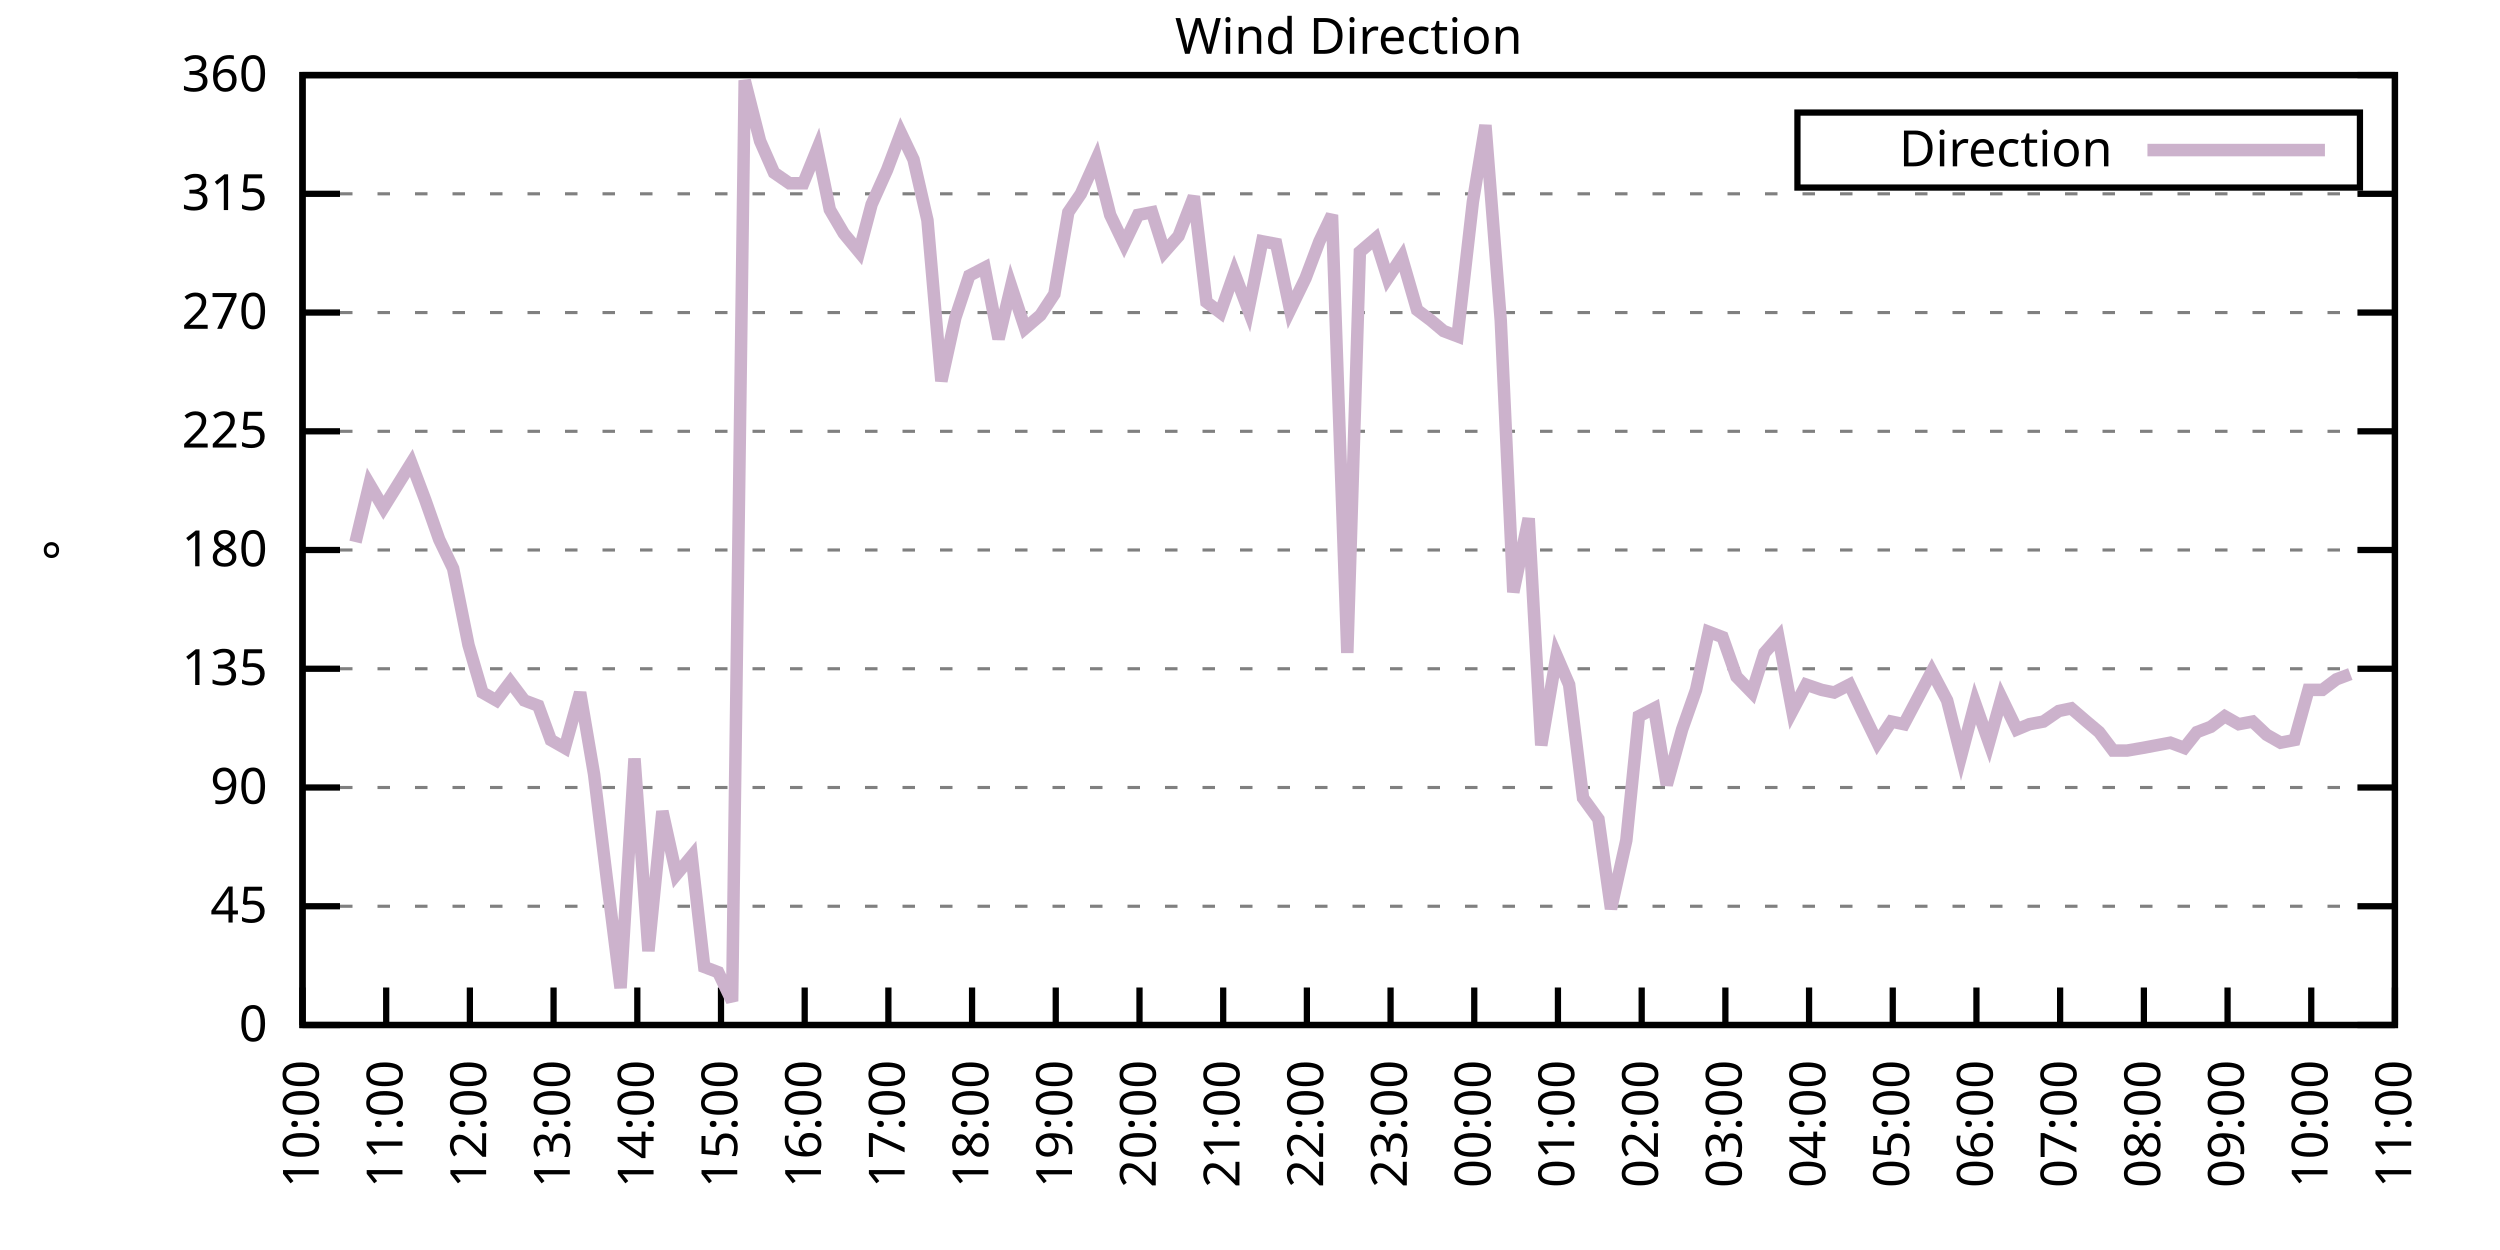
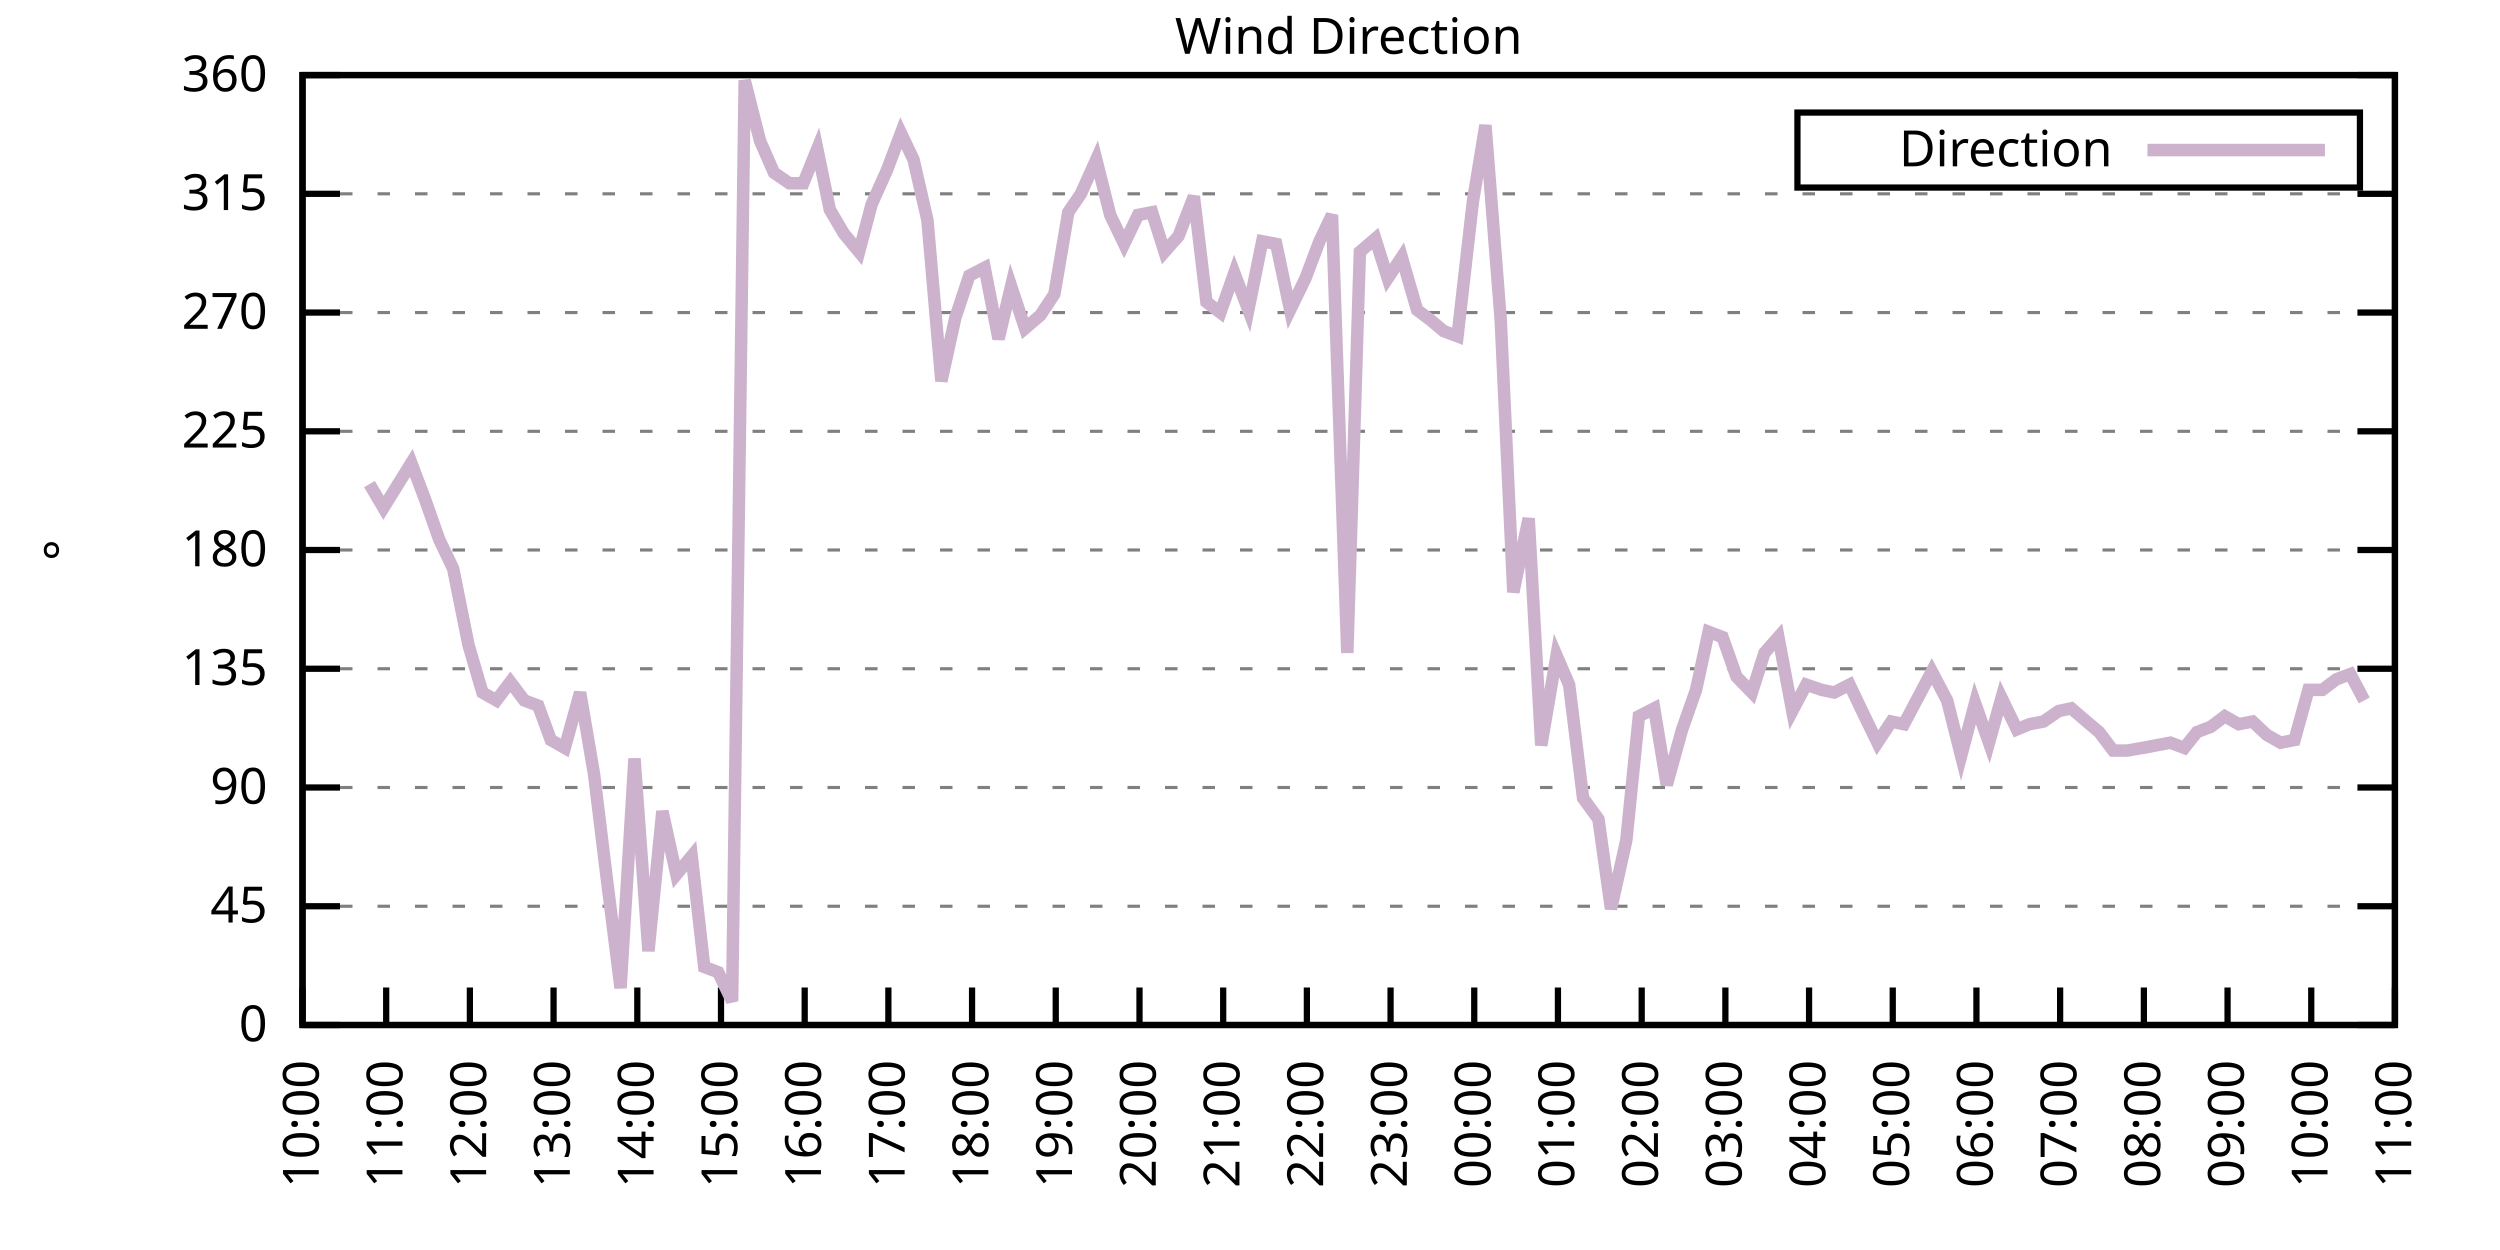
<svg xmlns="http://www.w3.org/2000/svg" xmlns:xlink="http://www.w3.org/1999/xlink" width="400" height="200" viewBox="0 0 400 200">
  <g id="gnuplot_canvas">
    <rect x="0" y="0" width="400" height="200" fill="none" />
    <defs>
      <circle id="gpDot" r="0.5" stroke-width="0.5" stroke="currentColor" />
      <path id="gpPt0" stroke-width="0.333" stroke="currentColor" d="M-1,0 h2 M0,-1 v2" />
      <path id="gpPt1" stroke-width="0.333" stroke="currentColor" d="M-1,-1 L1,1 M1,-1 L-1,1" />
      <path id="gpPt2" stroke-width="0.333" stroke="currentColor" d="M-1,0 L1,0 M0,-1 L0,1 M-1,-1 L1,1 M-1,1 L1,-1" />
      <rect id="gpPt3" stroke-width="0.333" stroke="currentColor" x="-1" y="-1" width="2" height="2" />
      <rect id="gpPt4" stroke-width="0.333" stroke="currentColor" fill="currentColor" x="-1" y="-1" width="2" height="2" />
      <circle id="gpPt5" stroke-width="0.333" stroke="currentColor" cx="0" cy="0" r="1" />
      <use xlink:href="#gpPt5" id="gpPt6" fill="currentColor" stroke="none" />
      <path id="gpPt7" stroke-width="0.333" stroke="currentColor" d="M0,-1.33 L-1.33,0.67 L1.33,0.67 z" />
      <use xlink:href="#gpPt7" id="gpPt8" fill="currentColor" stroke="none" />
      <use xlink:href="#gpPt7" id="gpPt9" stroke="currentColor" transform="rotate(180)" />
      <use xlink:href="#gpPt9" id="gpPt10" fill="currentColor" stroke="none" />
      <use xlink:href="#gpPt3" id="gpPt11" stroke="currentColor" transform="rotate(45)" />
      <use xlink:href="#gpPt11" id="gpPt12" fill="currentColor" stroke="none" />
      <path id="gpPt13" stroke-width="0.333" stroke="currentColor" d="M0,1.330 L1.265,0.411 L0.782,-1.067 L-0.782,-1.076 L-1.265,0.411 z" />
      <use xlink:href="#gpPt13" id="gpPt14" fill="currentColor" stroke="none" />
      <filter id="textbox" filterUnits="objectBoundingBox" x="0" y="0" height="1" width="1">
        <feFlood flood-color="white" flood-opacity="1" result="bgnd" />
        <feComposite in="SourceGraphic" in2="bgnd" operator="atop" />
      </filter>
      <filter id="greybox" filterUnits="objectBoundingBox" x="0" y="0" height="1" width="1">
        <feFlood flood-color="lightgrey" flood-opacity="1" result="grey" />
        <feComposite in="SourceGraphic" in2="grey" operator="atop" />
      </filter>
    </defs>
    <g fill="none" color="white" stroke="currentColor" stroke-width="1.00" stroke-linecap="butt" stroke-linejoin="miter">
</g>
    <g fill="none" color="black" stroke="currentColor" stroke-width="1.00" stroke-linecap="butt" stroke-linejoin="miter">
      <g stroke="none" shape-rendering="crispEdges">
        <polygon fill="rgb(255, 255, 255)" points="48.40,164.00 383.18,164.00 383.18,12.02 48.40,12.02 " />
      </g>
    </g>
    <g fill="none" color="black" stroke="currentColor" stroke-width="1.00" stroke-linecap="butt" stroke-linejoin="miter">
</g>
    <g fill="none" color="black" stroke="black" stroke-width="0.50" stroke-linecap="butt" stroke-linejoin="miter">
</g>
    <g fill="none" color="gray" stroke="currentColor" stroke-width="0.50" stroke-linecap="butt" stroke-linejoin="miter">
      <path stroke="gray" stroke-dasharray="2,4" class="gridline" d="M48.40,164.00 L383.19,164.00  " />
    </g>
    <g fill="none" color="gray" stroke="gray" stroke-width="1.00" stroke-linecap="butt" stroke-linejoin="miter">
</g>
    <g fill="none" color="black" stroke="currentColor" stroke-width="1.00" stroke-linecap="butt" stroke-linejoin="miter">
      <path stroke="black" d="M48.40,164.00 L54.40,164.00 M383.19,164.00 L377.19,164.00  " />
      <g transform="translate(42.80,166.60)" stroke="none" fill="black" font-family="Sans" font-size="8.00" text-anchor="end">
        <text>
          <tspan font-family="Sans"> 0</tspan>
        </text>
      </g>
    </g>
    <g fill="none" color="black" stroke="currentColor" stroke-width="1.00" stroke-linecap="butt" stroke-linejoin="miter">
</g>
    <g fill="none" color="black" stroke="black" stroke-width="0.50" stroke-linecap="butt" stroke-linejoin="miter">
</g>
    <g fill="none" color="gray" stroke="currentColor" stroke-width="0.50" stroke-linecap="butt" stroke-linejoin="miter">
      <path stroke="gray" stroke-dasharray="2,4" class="gridline" d="M48.40,145.00 L383.19,145.00  " />
    </g>
    <g fill="none" color="gray" stroke="gray" stroke-width="1.00" stroke-linecap="butt" stroke-linejoin="miter">
</g>
    <g fill="none" color="black" stroke="currentColor" stroke-width="1.00" stroke-linecap="butt" stroke-linejoin="miter">
      <path stroke="black" d="M48.40,145.00 L54.40,145.00 M383.19,145.00 L377.19,145.00  " />
      <g transform="translate(42.80,147.60)" stroke="none" fill="black" font-family="Sans" font-size="8.00" text-anchor="end">
        <text>
          <tspan font-family="Sans"> 45</tspan>
        </text>
      </g>
    </g>
    <g fill="none" color="black" stroke="currentColor" stroke-width="1.00" stroke-linecap="butt" stroke-linejoin="miter">
</g>
    <g fill="none" color="black" stroke="black" stroke-width="0.50" stroke-linecap="butt" stroke-linejoin="miter">
</g>
    <g fill="none" color="gray" stroke="currentColor" stroke-width="0.50" stroke-linecap="butt" stroke-linejoin="miter">
      <path stroke="gray" stroke-dasharray="2,4" class="gridline" d="M48.40,126.00 L383.19,126.00  " />
    </g>
    <g fill="none" color="gray" stroke="gray" stroke-width="1.00" stroke-linecap="butt" stroke-linejoin="miter">
</g>
    <g fill="none" color="black" stroke="currentColor" stroke-width="1.00" stroke-linecap="butt" stroke-linejoin="miter">
      <path stroke="black" d="M48.40,126.00 L54.40,126.00 M383.19,126.00 L377.19,126.00  " />
      <g transform="translate(42.80,128.60)" stroke="none" fill="black" font-family="Sans" font-size="8.00" text-anchor="end">
        <text>
          <tspan font-family="Sans"> 90</tspan>
        </text>
      </g>
    </g>
    <g fill="none" color="black" stroke="currentColor" stroke-width="1.00" stroke-linecap="butt" stroke-linejoin="miter">
</g>
    <g fill="none" color="black" stroke="black" stroke-width="0.50" stroke-linecap="butt" stroke-linejoin="miter">
</g>
    <g fill="none" color="gray" stroke="currentColor" stroke-width="0.50" stroke-linecap="butt" stroke-linejoin="miter">
      <path stroke="gray" stroke-dasharray="2,4" class="gridline" d="M48.40,107.00 L383.19,107.00  " />
    </g>
    <g fill="none" color="gray" stroke="gray" stroke-width="1.00" stroke-linecap="butt" stroke-linejoin="miter">
</g>
    <g fill="none" color="black" stroke="currentColor" stroke-width="1.00" stroke-linecap="butt" stroke-linejoin="miter">
      <path stroke="black" d="M48.40,107.00 L54.40,107.00 M383.19,107.00 L377.19,107.00  " />
      <g transform="translate(42.80,109.60)" stroke="none" fill="black" font-family="Sans" font-size="8.00" text-anchor="end">
        <text>
          <tspan font-family="Sans"> 135</tspan>
        </text>
      </g>
    </g>
    <g fill="none" color="black" stroke="currentColor" stroke-width="1.00" stroke-linecap="butt" stroke-linejoin="miter">
</g>
    <g fill="none" color="black" stroke="black" stroke-width="0.50" stroke-linecap="butt" stroke-linejoin="miter">
</g>
    <g fill="none" color="gray" stroke="currentColor" stroke-width="0.50" stroke-linecap="butt" stroke-linejoin="miter">
      <path stroke="gray" stroke-dasharray="2,4" class="gridline" d="M48.40,88.00 L383.19,88.00  " />
    </g>
    <g fill="none" color="gray" stroke="gray" stroke-width="1.00" stroke-linecap="butt" stroke-linejoin="miter">
</g>
    <g fill="none" color="black" stroke="currentColor" stroke-width="1.00" stroke-linecap="butt" stroke-linejoin="miter">
      <path stroke="black" d="M48.40,88.00 L54.40,88.00 M383.19,88.00 L377.19,88.00  " />
      <g transform="translate(42.80,90.60)" stroke="none" fill="black" font-family="Sans" font-size="8.00" text-anchor="end">
        <text>
          <tspan font-family="Sans"> 180</tspan>
        </text>
      </g>
    </g>
    <g fill="none" color="black" stroke="currentColor" stroke-width="1.00" stroke-linecap="butt" stroke-linejoin="miter">
</g>
    <g fill="none" color="black" stroke="black" stroke-width="0.50" stroke-linecap="butt" stroke-linejoin="miter">
</g>
    <g fill="none" color="gray" stroke="currentColor" stroke-width="0.50" stroke-linecap="butt" stroke-linejoin="miter">
      <path stroke="gray" stroke-dasharray="2,4" class="gridline" d="M48.40,69.01 L383.19,69.01  " />
    </g>
    <g fill="none" color="gray" stroke="gray" stroke-width="1.00" stroke-linecap="butt" stroke-linejoin="miter">
</g>
    <g fill="none" color="black" stroke="currentColor" stroke-width="1.00" stroke-linecap="butt" stroke-linejoin="miter">
      <path stroke="black" d="M48.40,69.01 L54.40,69.01 M383.19,69.01 L377.19,69.01  " />
      <g transform="translate(42.80,71.61)" stroke="none" fill="black" font-family="Sans" font-size="8.00" text-anchor="end">
        <text>
          <tspan font-family="Sans"> 225</tspan>
        </text>
      </g>
    </g>
    <g fill="none" color="black" stroke="currentColor" stroke-width="1.00" stroke-linecap="butt" stroke-linejoin="miter">
</g>
    <g fill="none" color="black" stroke="black" stroke-width="0.50" stroke-linecap="butt" stroke-linejoin="miter">
</g>
    <g fill="none" color="gray" stroke="currentColor" stroke-width="0.50" stroke-linecap="butt" stroke-linejoin="miter">
      <path stroke="gray" stroke-dasharray="2,4" class="gridline" d="M48.40,50.01 L383.19,50.01  " />
    </g>
    <g fill="none" color="gray" stroke="gray" stroke-width="1.00" stroke-linecap="butt" stroke-linejoin="miter">
</g>
    <g fill="none" color="black" stroke="currentColor" stroke-width="1.00" stroke-linecap="butt" stroke-linejoin="miter">
      <path stroke="black" d="M48.40,50.01 L54.40,50.01 M383.19,50.01 L377.19,50.01  " />
      <g transform="translate(42.80,52.61)" stroke="none" fill="black" font-family="Sans" font-size="8.00" text-anchor="end">
        <text>
          <tspan font-family="Sans"> 270</tspan>
        </text>
      </g>
    </g>
    <g fill="none" color="black" stroke="currentColor" stroke-width="1.00" stroke-linecap="butt" stroke-linejoin="miter">
</g>
    <g fill="none" color="black" stroke="black" stroke-width="0.50" stroke-linecap="butt" stroke-linejoin="miter">
</g>
    <g fill="none" color="gray" stroke="currentColor" stroke-width="0.50" stroke-linecap="butt" stroke-linejoin="miter">
      <path stroke="gray" stroke-dasharray="2,4" class="gridline" d="M48.40,31.01 L383.19,31.01  " />
    </g>
    <g fill="none" color="gray" stroke="gray" stroke-width="1.00" stroke-linecap="butt" stroke-linejoin="miter">
</g>
    <g fill="none" color="black" stroke="currentColor" stroke-width="1.00" stroke-linecap="butt" stroke-linejoin="miter">
      <path stroke="black" d="M48.40,31.01 L54.40,31.01 M383.19,31.01 L377.19,31.01  " />
      <g transform="translate(42.80,33.61)" stroke="none" fill="black" font-family="Sans" font-size="8.00" text-anchor="end">
        <text>
          <tspan font-family="Sans"> 315</tspan>
        </text>
      </g>
    </g>
    <g fill="none" color="black" stroke="currentColor" stroke-width="1.00" stroke-linecap="butt" stroke-linejoin="miter">
</g>
    <g fill="none" color="black" stroke="black" stroke-width="0.50" stroke-linecap="butt" stroke-linejoin="miter">
</g>
    <g fill="none" color="gray" stroke="currentColor" stroke-width="0.50" stroke-linecap="butt" stroke-linejoin="miter">
      <path stroke="gray" stroke-dasharray="2,4" class="gridline" d="M48.40,12.01 L383.19,12.01  " />
    </g>
    <g fill="none" color="gray" stroke="gray" stroke-width="1.00" stroke-linecap="butt" stroke-linejoin="miter">
</g>
    <g fill="none" color="black" stroke="currentColor" stroke-width="1.00" stroke-linecap="butt" stroke-linejoin="miter">
      <path stroke="black" d="M48.40,12.01 L54.40,12.01 M383.19,12.01 L377.19,12.01  " />
      <g transform="translate(42.80,14.61)" stroke="none" fill="black" font-family="Sans" font-size="8.00" text-anchor="end">
        <text>
          <tspan font-family="Sans"> 360</tspan>
        </text>
      </g>
    </g>
    <g fill="none" color="black" stroke="currentColor" stroke-width="1.00" stroke-linecap="butt" stroke-linejoin="miter">
      <path stroke="black" d="M48.40,164.00 L48.40,158.00  " />
      <g transform="translate(51.00,169.60) rotate(270.00)" stroke="none" fill="black" font-family="Sans" font-size="8.00" text-anchor="end">
        <text>
          <tspan font-family="Sans">10:00</tspan>
        </text>
      </g>
    </g>
    <g fill="none" color="black" stroke="currentColor" stroke-width="1.00" stroke-linecap="butt" stroke-linejoin="miter">
      <path stroke="black" d="M61.79,164.00 L61.79,158.00  " />
      <g transform="translate(64.39,169.60) rotate(270.00)" stroke="none" fill="black" font-family="Sans" font-size="8.00" text-anchor="end">
        <text>
          <tspan font-family="Sans">11:00</tspan>
        </text>
      </g>
    </g>
    <g fill="none" color="black" stroke="currentColor" stroke-width="1.00" stroke-linecap="butt" stroke-linejoin="miter">
      <path stroke="black" d="M75.18,164.00 L75.18,158.00  " />
      <g transform="translate(77.78,169.60) rotate(270.00)" stroke="none" fill="black" font-family="Sans" font-size="8.00" text-anchor="end">
        <text>
          <tspan font-family="Sans">12:00</tspan>
        </text>
      </g>
    </g>
    <g fill="none" color="black" stroke="currentColor" stroke-width="1.00" stroke-linecap="butt" stroke-linejoin="miter">
      <path stroke="black" d="M88.57,164.00 L88.57,158.00  " />
      <g transform="translate(91.17,169.60) rotate(270.00)" stroke="none" fill="black" font-family="Sans" font-size="8.00" text-anchor="end">
        <text>
          <tspan font-family="Sans">13:00</tspan>
        </text>
      </g>
    </g>
    <g fill="none" color="black" stroke="currentColor" stroke-width="1.00" stroke-linecap="butt" stroke-linejoin="miter">
      <path stroke="black" d="M101.97,164.00 L101.97,158.00  " />
      <g transform="translate(104.57,169.60) rotate(270.00)" stroke="none" fill="black" font-family="Sans" font-size="8.00" text-anchor="end">
        <text>
          <tspan font-family="Sans">14:00</tspan>
        </text>
      </g>
    </g>
    <g fill="none" color="black" stroke="currentColor" stroke-width="1.00" stroke-linecap="butt" stroke-linejoin="miter">
      <path stroke="black" d="M115.36,164.00 L115.36,158.00  " />
      <g transform="translate(117.96,169.60) rotate(270.00)" stroke="none" fill="black" font-family="Sans" font-size="8.00" text-anchor="end">
        <text>
          <tspan font-family="Sans">15:00</tspan>
        </text>
      </g>
    </g>
    <g fill="none" color="black" stroke="currentColor" stroke-width="1.00" stroke-linecap="butt" stroke-linejoin="miter">
      <path stroke="black" d="M128.75,164.00 L128.75,158.00  " />
      <g transform="translate(131.35,169.60) rotate(270.00)" stroke="none" fill="black" font-family="Sans" font-size="8.00" text-anchor="end">
        <text>
          <tspan font-family="Sans">16:00</tspan>
        </text>
      </g>
    </g>
    <g fill="none" color="black" stroke="currentColor" stroke-width="1.00" stroke-linecap="butt" stroke-linejoin="miter">
      <path stroke="black" d="M142.14,164.00 L142.14,158.00  " />
      <g transform="translate(144.74,169.60) rotate(270.00)" stroke="none" fill="black" font-family="Sans" font-size="8.00" text-anchor="end">
        <text>
          <tspan font-family="Sans">17:00</tspan>
        </text>
      </g>
    </g>
    <g fill="none" color="black" stroke="currentColor" stroke-width="1.00" stroke-linecap="butt" stroke-linejoin="miter">
      <path stroke="black" d="M155.53,164.00 L155.53,158.00  " />
      <g transform="translate(158.13,169.60) rotate(270.00)" stroke="none" fill="black" font-family="Sans" font-size="8.00" text-anchor="end">
        <text>
          <tspan font-family="Sans">18:00</tspan>
        </text>
      </g>
    </g>
    <g fill="none" color="black" stroke="currentColor" stroke-width="1.00" stroke-linecap="butt" stroke-linejoin="miter">
      <path stroke="black" d="M168.92,164.00 L168.92,158.00  " />
      <g transform="translate(171.52,169.60) rotate(270.00)" stroke="none" fill="black" font-family="Sans" font-size="8.00" text-anchor="end">
        <text>
          <tspan font-family="Sans">19:00</tspan>
        </text>
      </g>
    </g>
    <g fill="none" color="black" stroke="currentColor" stroke-width="1.00" stroke-linecap="butt" stroke-linejoin="miter">
      <path stroke="black" d="M182.32,164.00 L182.32,158.00  " />
      <g transform="translate(184.92,169.60) rotate(270.00)" stroke="none" fill="black" font-family="Sans" font-size="8.00" text-anchor="end">
        <text>
          <tspan font-family="Sans">20:00</tspan>
        </text>
      </g>
    </g>
    <g fill="none" color="black" stroke="currentColor" stroke-width="1.00" stroke-linecap="butt" stroke-linejoin="miter">
      <path stroke="black" d="M195.71,164.00 L195.71,158.00  " />
      <g transform="translate(198.31,169.60) rotate(270.00)" stroke="none" fill="black" font-family="Sans" font-size="8.00" text-anchor="end">
        <text>
          <tspan font-family="Sans">21:00</tspan>
        </text>
      </g>
    </g>
    <g fill="none" color="black" stroke="currentColor" stroke-width="1.00" stroke-linecap="butt" stroke-linejoin="miter">
      <path stroke="black" d="M209.10,164.00 L209.10,158.00  " />
      <g transform="translate(211.70,169.60) rotate(270.00)" stroke="none" fill="black" font-family="Sans" font-size="8.00" text-anchor="end">
        <text>
          <tspan font-family="Sans">22:00</tspan>
        </text>
      </g>
    </g>
    <g fill="none" color="black" stroke="currentColor" stroke-width="1.00" stroke-linecap="butt" stroke-linejoin="miter">
      <path stroke="black" d="M222.49,164.00 L222.49,158.00  " />
      <g transform="translate(225.09,169.60) rotate(270.00)" stroke="none" fill="black" font-family="Sans" font-size="8.00" text-anchor="end">
        <text>
          <tspan font-family="Sans">23:00</tspan>
        </text>
      </g>
    </g>
    <g fill="none" color="black" stroke="currentColor" stroke-width="1.00" stroke-linecap="butt" stroke-linejoin="miter">
      <path stroke="black" d="M235.88,164.00 L235.88,158.00  " />
      <g transform="translate(238.48,169.60) rotate(270.00)" stroke="none" fill="black" font-family="Sans" font-size="8.00" text-anchor="end">
        <text>
          <tspan font-family="Sans">00:00</tspan>
        </text>
      </g>
    </g>
    <g fill="none" color="black" stroke="currentColor" stroke-width="1.00" stroke-linecap="butt" stroke-linejoin="miter">
      <path stroke="black" d="M249.27,164.00 L249.27,158.00  " />
      <g transform="translate(251.87,169.60) rotate(270.00)" stroke="none" fill="black" font-family="Sans" font-size="8.00" text-anchor="end">
        <text>
          <tspan font-family="Sans">01:00</tspan>
        </text>
      </g>
    </g>
    <g fill="none" color="black" stroke="currentColor" stroke-width="1.00" stroke-linecap="butt" stroke-linejoin="miter">
      <path stroke="black" d="M262.67,164.00 L262.67,158.00  " />
      <g transform="translate(265.27,169.60) rotate(270.00)" stroke="none" fill="black" font-family="Sans" font-size="8.00" text-anchor="end">
        <text>
          <tspan font-family="Sans">02:00</tspan>
        </text>
      </g>
    </g>
    <g fill="none" color="black" stroke="currentColor" stroke-width="1.00" stroke-linecap="butt" stroke-linejoin="miter">
      <path stroke="black" d="M276.06,164.00 L276.06,158.00  " />
      <g transform="translate(278.66,169.60) rotate(270.00)" stroke="none" fill="black" font-family="Sans" font-size="8.00" text-anchor="end">
        <text>
          <tspan font-family="Sans">03:00</tspan>
        </text>
      </g>
    </g>
    <g fill="none" color="black" stroke="currentColor" stroke-width="1.00" stroke-linecap="butt" stroke-linejoin="miter">
      <path stroke="black" d="M289.45,164.00 L289.45,158.00  " />
      <g transform="translate(292.05,169.60) rotate(270.00)" stroke="none" fill="black" font-family="Sans" font-size="8.00" text-anchor="end">
        <text>
          <tspan font-family="Sans">04:00</tspan>
        </text>
      </g>
    </g>
    <g fill="none" color="black" stroke="currentColor" stroke-width="1.00" stroke-linecap="butt" stroke-linejoin="miter">
      <path stroke="black" d="M302.84,164.00 L302.84,158.00  " />
      <g transform="translate(305.44,169.60) rotate(270.00)" stroke="none" fill="black" font-family="Sans" font-size="8.00" text-anchor="end">
        <text>
          <tspan font-family="Sans">05:00</tspan>
        </text>
      </g>
    </g>
    <g fill="none" color="black" stroke="currentColor" stroke-width="1.00" stroke-linecap="butt" stroke-linejoin="miter">
      <path stroke="black" d="M316.23,164.00 L316.23,158.00  " />
      <g transform="translate(318.83,169.60) rotate(270.00)" stroke="none" fill="black" font-family="Sans" font-size="8.00" text-anchor="end">
        <text>
          <tspan font-family="Sans">06:00</tspan>
        </text>
      </g>
    </g>
    <g fill="none" color="black" stroke="currentColor" stroke-width="1.00" stroke-linecap="butt" stroke-linejoin="miter">
      <path stroke="black" d="M329.62,164.00 L329.62,158.00  " />
      <g transform="translate(332.22,169.60) rotate(270.00)" stroke="none" fill="black" font-family="Sans" font-size="8.00" text-anchor="end">
        <text>
          <tspan font-family="Sans">07:00</tspan>
        </text>
      </g>
    </g>
    <g fill="none" color="black" stroke="currentColor" stroke-width="1.00" stroke-linecap="butt" stroke-linejoin="miter">
      <path stroke="black" d="M343.02,164.00 L343.02,158.00  " />
      <g transform="translate(345.62,169.60) rotate(270.00)" stroke="none" fill="black" font-family="Sans" font-size="8.00" text-anchor="end">
        <text>
          <tspan font-family="Sans">08:00</tspan>
        </text>
      </g>
    </g>
    <g fill="none" color="black" stroke="currentColor" stroke-width="1.00" stroke-linecap="butt" stroke-linejoin="miter">
      <path stroke="black" d="M356.41,164.00 L356.41,158.00  " />
      <g transform="translate(359.01,169.60) rotate(270.00)" stroke="none" fill="black" font-family="Sans" font-size="8.00" text-anchor="end">
        <text>
          <tspan font-family="Sans">09:00</tspan>
        </text>
      </g>
    </g>
    <g fill="none" color="black" stroke="currentColor" stroke-width="1.00" stroke-linecap="butt" stroke-linejoin="miter">
      <path stroke="black" d="M369.80,164.00 L369.80,158.00  " />
      <g transform="translate(372.40,169.60) rotate(270.00)" stroke="none" fill="black" font-family="Sans" font-size="8.00" text-anchor="end">
        <text>
          <tspan font-family="Sans">10:00</tspan>
        </text>
      </g>
    </g>
    <g fill="none" color="black" stroke="currentColor" stroke-width="1.00" stroke-linecap="butt" stroke-linejoin="miter">
      <path stroke="black" d="M383.19,164.00 L383.19,158.00  " />
      <g transform="translate(385.79,169.60) rotate(270.00)" stroke="none" fill="black" font-family="Sans" font-size="8.00" text-anchor="end">
        <text>
          <tspan font-family="Sans">11:00</tspan>
        </text>
      </g>
    </g>
    <g fill="none" color="black" stroke="currentColor" stroke-width="1.00" stroke-linecap="butt" stroke-linejoin="miter">
</g>
    <g fill="none" color="black" stroke="currentColor" stroke-width="1.00" stroke-linecap="butt" stroke-linejoin="miter">
      <path stroke="black" d="M48.40,12.01 L48.40,164.00 L383.19,164.00 L383.19,12.01 L48.40,12.01 Z  " />
    </g>
    <g fill="none" color="black" stroke="currentColor" stroke-width="1.00" stroke-linecap="butt" stroke-linejoin="miter">
</g>
    <g fill="none" color="black" stroke="currentColor" stroke-width="1.00" stroke-linecap="butt" stroke-linejoin="miter">
      <path stroke="black" d="M287.59,30.01 L287.59,18.01 L377.59,18.01 L377.59,30.01 L287.59,30.01 Z  " />
    </g>
    <g id="Wind_direction_plot_1">
      <g fill="none" color="white" stroke="black" stroke-width="2.00" stroke-linecap="butt" stroke-linejoin="miter">
</g>
      <g fill="none" color="black" stroke="currentColor" stroke-width="2.00" stroke-linecap="butt" stroke-linejoin="miter">
        <g transform="translate(337.99,26.61)" stroke="none" fill="black" font-family="Sans" font-size="8.00" text-anchor="end">
          <text>
            <tspan font-family="Sans">Direction</tspan>
          </text>
        </g>
      </g>
      <g fill="none" color="black" stroke="currentColor" stroke-width="2.00" stroke-linecap="butt" stroke-linejoin="miter">
-         <path stroke="rgb(204, 178, 204)" d="M343.59,24.01 L371.99,24.01 M56.88,86.74 L59.11,77.45 L61.35,81.25 L65.81,74.07 L68.04,79.98 L70.27,86.32   L72.50,90.96 L74.96,103.20 L77.19,110.80 L79.42,112.07 L81.66,109.11 L83.89,112.07 L86.12,112.91 L88.13,118.40   L90.36,119.67 L92.82,110.80 L95.05,123.89 L97.06,140.36 L99.29,158.09 L101.52,121.36 L103.75,152.18 L105.98,129.80   L108.22,139.93 L110.67,136.98 L112.68,154.71 L114.91,155.56 L117.14,160.20 L119.15,12.85 L121.61,22.56 L123.84,27.63   L126.29,29.32 L128.53,29.32 L130.76,23.83 L132.77,33.54 L135.00,37.34 L137.45,40.30 L139.46,32.70 L141.92,27.21   L144.15,21.30 L146.16,25.52 L148.39,35.23 L150.62,60.98 L152.85,50.85 L155.09,44.10 L157.54,42.83 L159.77,54.23   L161.78,45.79 L164.01,52.54 L166.47,50.43 L168.70,47.05 L170.93,33.96 L172.94,31.01 L175.40,25.52 L177.63,34.39   L179.86,39.03 L182.09,34.39 L184.32,33.96 L186.33,40.30 L188.57,37.76 L191.02,31.43 L193.03,48.32 L195.26,50.01   L197.49,43.67 L199.73,49.59 L201.96,38.61 L204.19,39.03 L206.42,49.59 L208.88,44.52 L211.11,38.61 L213.12,34.39   L215.57,104.47 L217.58,40.30 L220.04,38.19 L222.04,44.52 L224.28,41.14 L226.73,49.59 L228.96,51.27 L230.97,52.96   L233.20,53.81 L235.66,32.28 L237.67,20.03 L240.12,51.27 L242.13,94.76 L244.59,82.94 L246.60,119.25 L249.05,104.89   L251.06,109.54 L253.29,127.69 L255.75,131.07 L257.76,145.42 L260.21,134.45 L262.22,114.60 L264.67,113.34 L266.68,125.58   L269.14,116.71 L271.37,110.38 L273.38,101.09 L275.61,101.94 L277.84,108.27 L280.30,110.80 L282.31,104.47 L284.54,101.94   L286.77,113.76 L289.00,109.54 L291.46,110.38 L293.47,110.80 L295.92,109.54 L297.93,113.76 L300.39,118.83 L302.62,115.45   L304.63,115.87 L306.86,111.65 L309.09,107.43 L311.54,112.07 L313.78,120.94 L316.01,112.49 L318.24,118.83 L320.25,111.65   L322.70,116.71 L324.71,115.87 L326.95,115.45 L329.40,113.76 L331.41,113.34 L333.86,115.45 L335.87,117.14 L338.10,120.09   L340.34,120.09 L342.79,119.67 L345.02,119.25 L347.26,118.83 L349.49,119.67 L351.50,117.14 L353.73,116.29 L355.96,114.60   L358.19,115.87 L360.42,115.45 L362.66,117.56 L364.89,118.83 L367.12,118.40 L369.35,110.38 L371.58,110.38 L373.82,108.69   L376.05,107.85  " />
+         <path stroke="rgb(204, 178, 204)" d="M343.59,24.01 L371.99,24.01 M59.11,77.45 L61.35,81.25 L65.81,74.07 L68.04,79.98 L70.27,86.32 L72.50,90.96   L74.96,103.20 L77.19,110.80 L79.42,112.07 L81.66,109.11 L83.89,112.07 L86.12,112.91 L88.13,118.40 L90.36,119.67   L92.82,110.80 L95.05,123.89 L97.06,140.36 L99.29,158.09 L101.52,121.36 L103.75,152.18 L105.98,129.80 L108.22,139.93   L110.67,136.98 L112.68,154.71 L114.91,155.56 L117.14,160.20 L119.15,12.85 L121.61,22.56 L123.84,27.63 L126.29,29.32   L128.53,29.32 L130.76,23.83 L132.77,33.54 L135.00,37.34 L137.45,40.30 L139.46,32.70 L141.92,27.21 L144.15,21.30   L146.16,25.52 L148.39,35.23 L150.62,60.98 L152.85,50.85 L155.09,44.10 L157.54,42.83 L159.77,54.23 L161.78,45.79   L164.01,52.54 L166.47,50.43 L168.70,47.05 L170.93,33.96 L172.94,31.01 L175.40,25.52 L177.63,34.39 L179.86,39.03   L182.09,34.39 L184.32,33.96 L186.33,40.30 L188.57,37.76 L191.02,31.43 L193.03,48.32 L195.26,50.01 L197.49,43.67   L199.73,49.59 L201.96,38.61 L204.19,39.03 L206.42,49.59 L208.88,44.52 L211.11,38.61 L213.12,34.39 L215.57,104.47   L217.58,40.30 L220.04,38.19 L222.04,44.52 L224.28,41.14 L226.73,49.59 L228.96,51.27 L230.97,52.96 L233.20,53.81   L235.66,32.28 L237.67,20.03 L240.12,51.27 L242.13,94.76 L244.59,82.94 L246.60,119.25 L249.05,104.89 L251.06,109.54   L253.29,127.69 L255.75,131.07 L257.76,145.42 L260.21,134.45 L262.22,114.60 L264.67,113.34 L266.68,125.58 L269.14,116.71   L271.37,110.38 L273.38,101.09 L275.61,101.94 L277.84,108.27 L280.30,110.80 L282.31,104.47 L284.54,101.94 L286.77,113.76   L289.00,109.54 L291.46,110.38 L293.47,110.80 L295.92,109.54 L297.93,113.76 L300.39,118.83 L302.62,115.45 L304.63,115.87   L306.86,111.65 L309.09,107.43 L311.54,112.07 L313.78,120.94 L316.01,112.49 L318.24,118.83 L320.25,111.65 L322.70,116.71   L324.71,115.87 L326.95,115.45 L329.40,113.76 L331.41,113.34 L333.86,115.45 L335.87,117.14 L338.10,120.09 L340.34,120.09   L342.79,119.67 L345.02,119.25 L347.26,118.83 L349.49,119.67 L351.50,117.14 L353.73,116.29 L355.96,114.60 L358.19,115.87   L360.42,115.45 L362.66,117.56 L364.89,118.83 L367.12,118.40 L369.35,110.38 L371.58,110.38 L373.82,108.69 L376.05,107.85   L378.28,112.07  " />
      </g>
    </g>
    <g fill="none" color="black" stroke="currentColor" stroke-width="2.00" stroke-linecap="butt" stroke-linejoin="miter">
</g>
    <g fill="none" color="black" stroke="black" stroke-width="1.00" stroke-linecap="butt" stroke-linejoin="miter">
</g>
    <g fill="none" color="black" stroke="currentColor" stroke-width="1.00" stroke-linecap="butt" stroke-linejoin="miter">
      <path stroke="black" d="M48.40,12.01 L48.40,164.00 L383.19,164.00 L383.19,12.01 L48.40,12.01 Z  " />
      <g transform="translate(12.80,88.01) rotate(270.00)" stroke="none" fill="black" font-family="Sans" font-size="8.00" text-anchor="middle">
        <text>
          <tspan font-family="Sans">°</tspan>
        </text>
      </g>
    </g>
    <g fill="none" color="black" stroke="currentColor" stroke-width="1.00" stroke-linecap="butt" stroke-linejoin="miter">
</g>
    <g fill="none" color="black" stroke="currentColor" stroke-width="1.00" stroke-linecap="butt" stroke-linejoin="miter">
      <g transform="translate(215.79,8.61)" stroke="none" fill="black" font-family="Sans" font-size="8.00" text-anchor="middle">
        <text>
          <tspan font-family="Sans">Wind Direction</tspan>
        </text>
      </g>
    </g>
    <g fill="none" color="black" stroke="currentColor" stroke-width="1.00" stroke-linecap="butt" stroke-linejoin="miter">
</g>
  </g>
</svg>
